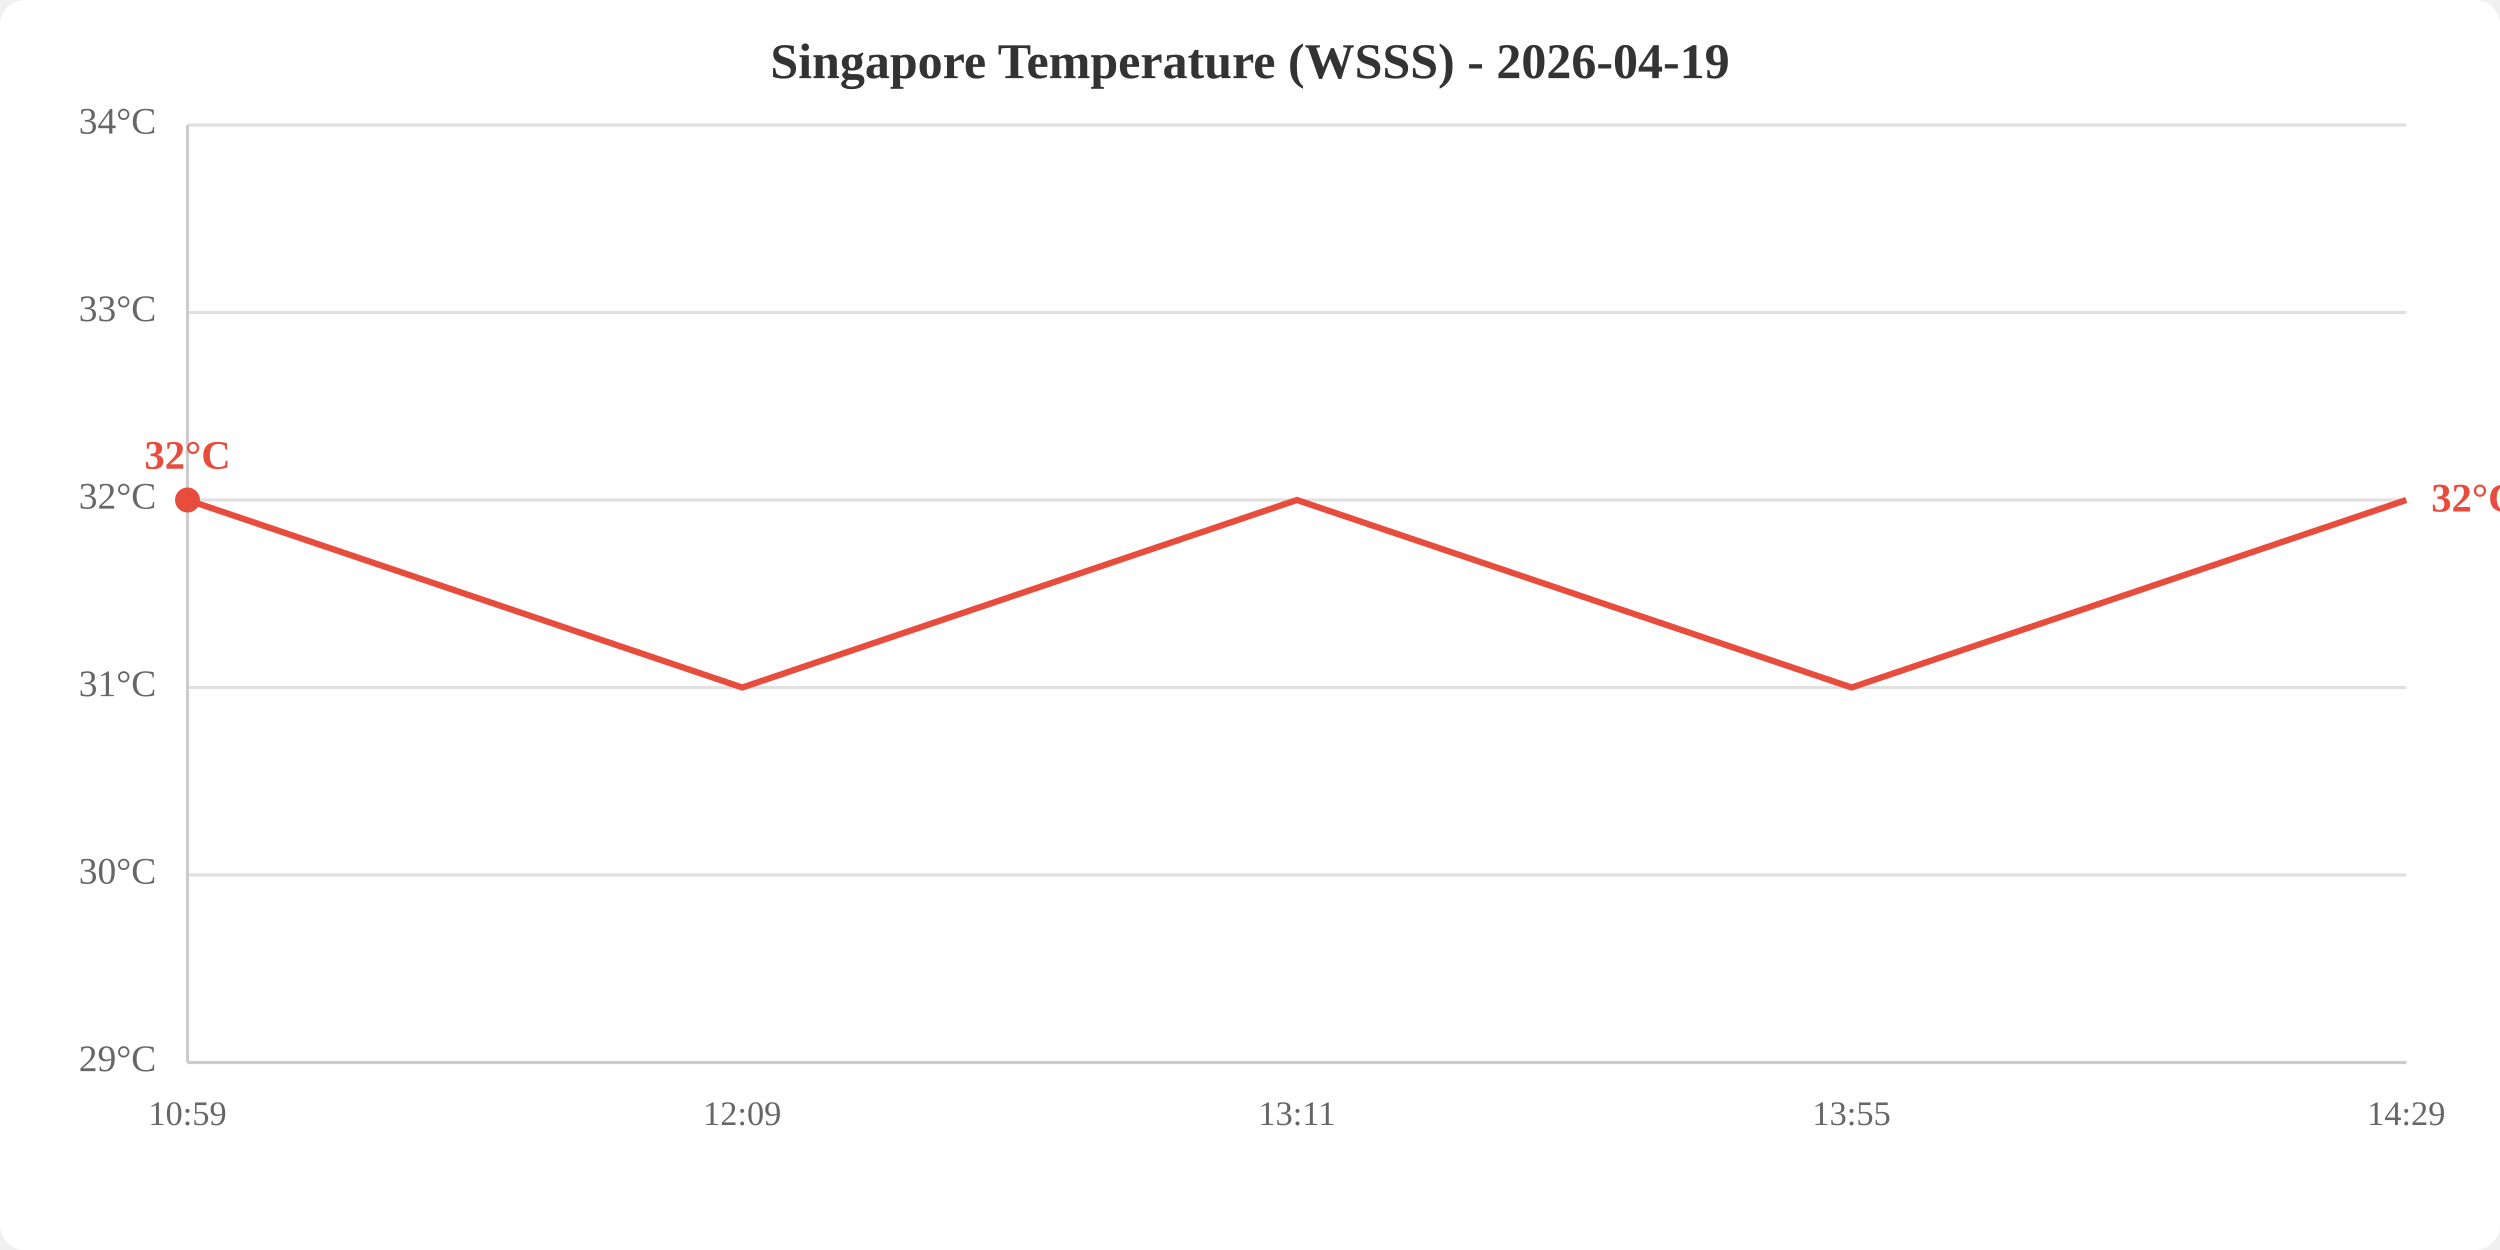
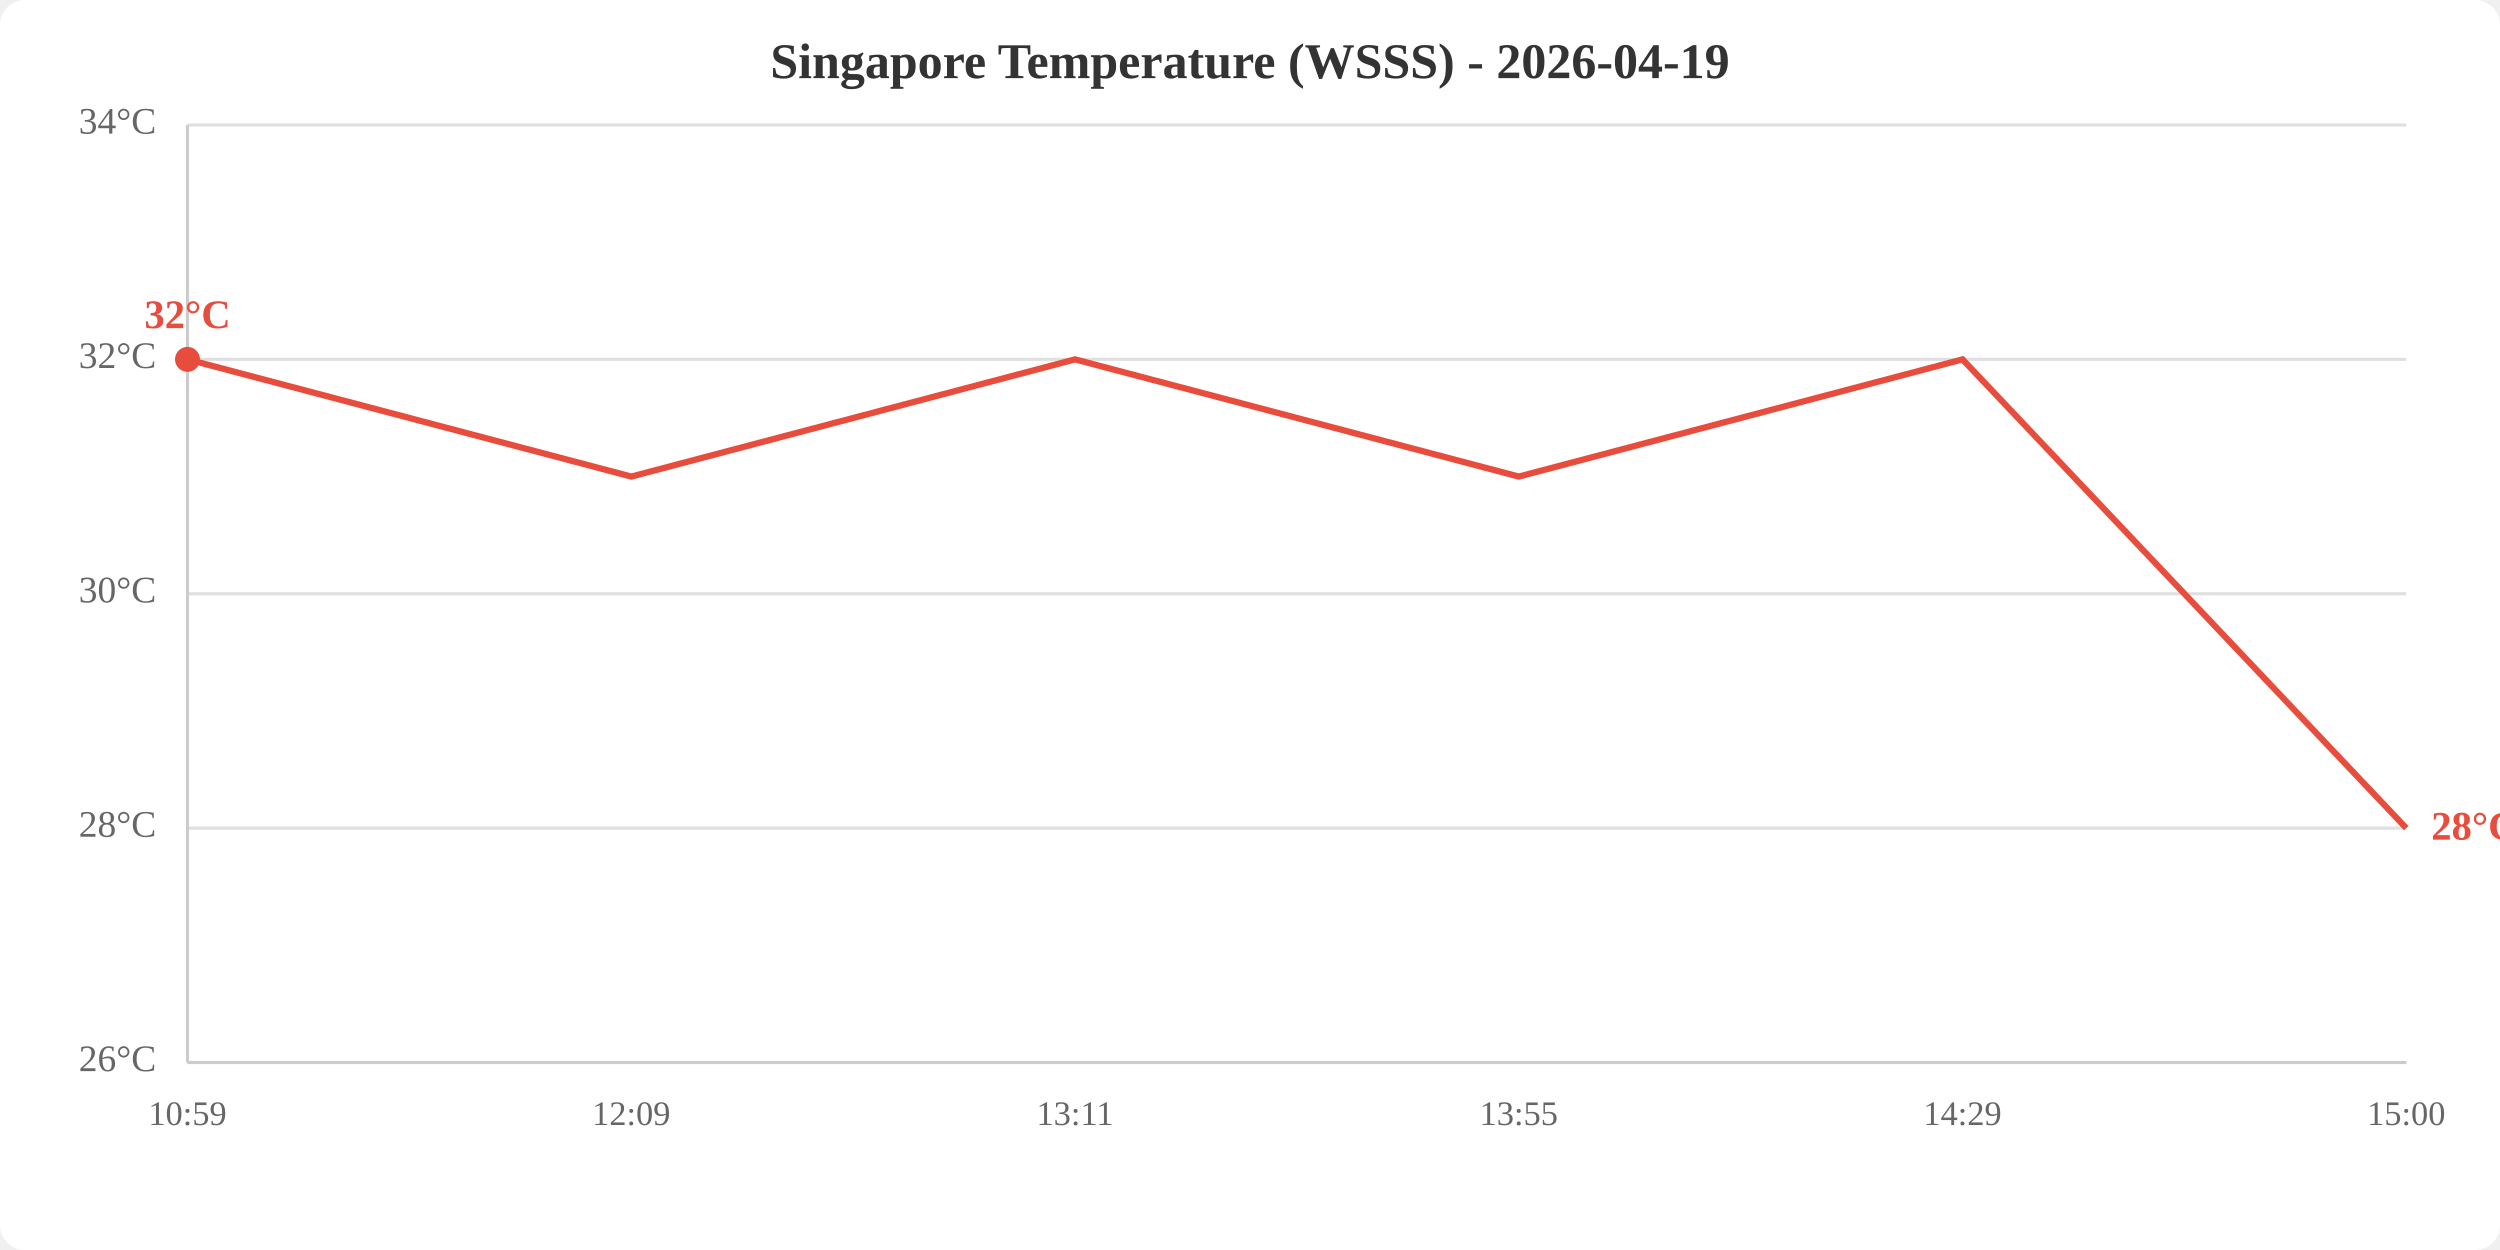
<svg xmlns="http://www.w3.org/2000/svg" viewBox="0 0 800 400" width="800" height="400">
  <rect width="800" height="400" fill="white" rx="8" />
  <text x="400.0" y="25" text-anchor="middle" font-size="16" font-weight="bold" fill="#333">Singapore Temperature (WSSS) - 2026-04-19</text>
  <line x1="60" y1="340.0" x2="770" y2="340.0" stroke="#e0e0e0" stroke-width="1" />
-   <line x1="60" y1="280.0" x2="770" y2="280.0" stroke="#e0e0e0" stroke-width="1" />
-   <line x1="60" y1="220.0" x2="770" y2="220.0" stroke="#e0e0e0" stroke-width="1" />
-   <line x1="60" y1="160.0" x2="770" y2="160.0" stroke="#e0e0e0" stroke-width="1" />
-   <line x1="60" y1="100.0" x2="770" y2="100.0" stroke="#e0e0e0" stroke-width="1" />
+   <line x1="60" y1="265.0" x2="770" y2="265.0" stroke="#e0e0e0" stroke-width="1" />
+   <line x1="60" y1="190.0" x2="770" y2="190.0" stroke="#e0e0e0" stroke-width="1" />
+   <line x1="60" y1="115.0" x2="770" y2="115.0" stroke="#e0e0e0" stroke-width="1" />
  <line x1="60" y1="40.0" x2="770" y2="40.0" stroke="#e0e0e0" stroke-width="1" />
-   <text x="50" y="340.0" text-anchor="end" dominant-baseline="middle" fill="#666" font-size="12">29°C</text>
-   <text x="50" y="280.0" text-anchor="end" dominant-baseline="middle" fill="#666" font-size="12">30°C</text>
-   <text x="50" y="220.0" text-anchor="end" dominant-baseline="middle" fill="#666" font-size="12">31°C</text>
-   <text x="50" y="160.0" text-anchor="end" dominant-baseline="middle" fill="#666" font-size="12">32°C</text>
-   <text x="50" y="100.0" text-anchor="end" dominant-baseline="middle" fill="#666" font-size="12">33°C</text>
+   <text x="50" y="340.0" text-anchor="end" dominant-baseline="middle" fill="#666" font-size="12">26°C</text>
+   <text x="50" y="265.0" text-anchor="end" dominant-baseline="middle" fill="#666" font-size="12">28°C</text>
+   <text x="50" y="190.0" text-anchor="end" dominant-baseline="middle" fill="#666" font-size="12">30°C</text>
+   <text x="50" y="115.0" text-anchor="end" dominant-baseline="middle" fill="#666" font-size="12">32°C</text>
  <text x="50" y="40.0" text-anchor="end" dominant-baseline="middle" fill="#666" font-size="12">34°C</text>
  <text x="60.0" y="360" text-anchor="middle" fill="#666" font-size="11">10:59</text>
-   <text x="237.5" y="360" text-anchor="middle" fill="#666" font-size="11">12:09</text>
-   <text x="415.0" y="360" text-anchor="middle" fill="#666" font-size="11">13:11</text>
-   <text x="592.5" y="360" text-anchor="middle" fill="#666" font-size="11">13:55</text>
-   <text x="770.0" y="360" text-anchor="middle" fill="#666" font-size="11">14:29</text>
+   <text x="202.0" y="360" text-anchor="middle" fill="#666" font-size="11">12:09</text>
+   <text x="344.0" y="360" text-anchor="middle" fill="#666" font-size="11">13:11</text>
+   <text x="486.0" y="360" text-anchor="middle" fill="#666" font-size="11">13:55</text>
+   <text x="628.0" y="360" text-anchor="middle" fill="#666" font-size="11">14:29</text>
+   <text x="770.0" y="360" text-anchor="middle" fill="#666" font-size="11">15:00</text>
  <line x1="60" y1="40" x2="60" y2="340" stroke="#ccc" stroke-width="1" />
  <line x1="60" y1="340" x2="770" y2="340" stroke="#ccc" stroke-width="1" />
-   <polyline points="60.0,160.0 237.5,220.0 415.0,160.0 592.5,220.0 770.0,160.0" fill="none" stroke="#e74c3c" stroke-width="2" />
-   <circle cx="60.0" cy="160.0" r="4" fill="#e74c3c" />
-   <text x="60.0" y="150.0" text-anchor="middle" fill="#e74c3c" font-size="13" font-weight="bold">32°C</text>
-   <text x="778.0" y="160.0" fill="#e74c3c" font-size="13" font-weight="bold" dominant-baseline="middle">32°C</text>
+   <polyline points="60.0,115.0 202.0,152.5 344.0,115.0 486.0,152.5 628.0,115.0 770.0,265.0" fill="none" stroke="#e74c3c" stroke-width="2" />
+   <circle cx="60.0" cy="115.0" r="4" fill="#e74c3c" />
+   <text x="60.0" y="105.0" text-anchor="middle" fill="#e74c3c" font-size="13" font-weight="bold">32°C</text>
+   <text x="778.0" y="265.0" fill="#e74c3c" font-size="13" font-weight="bold" dominant-baseline="middle">28°C</text>
</svg>
